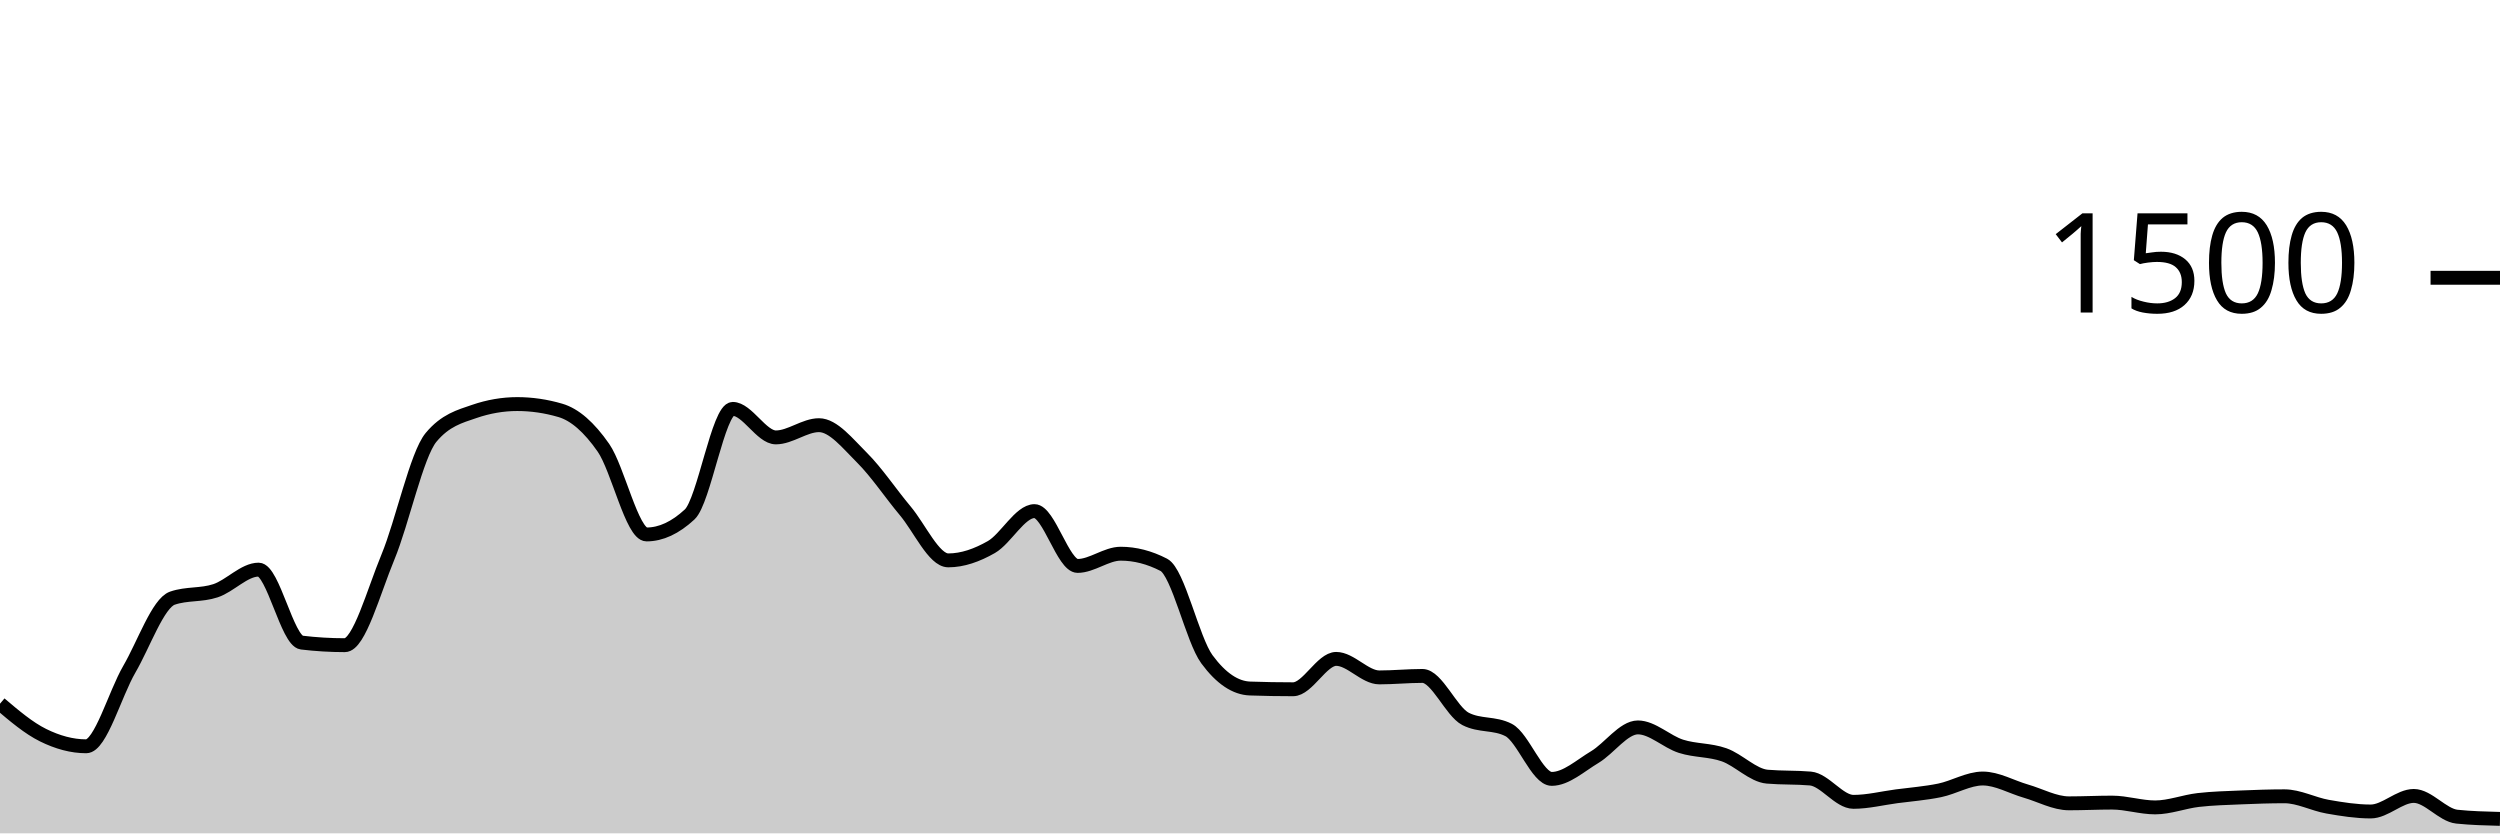
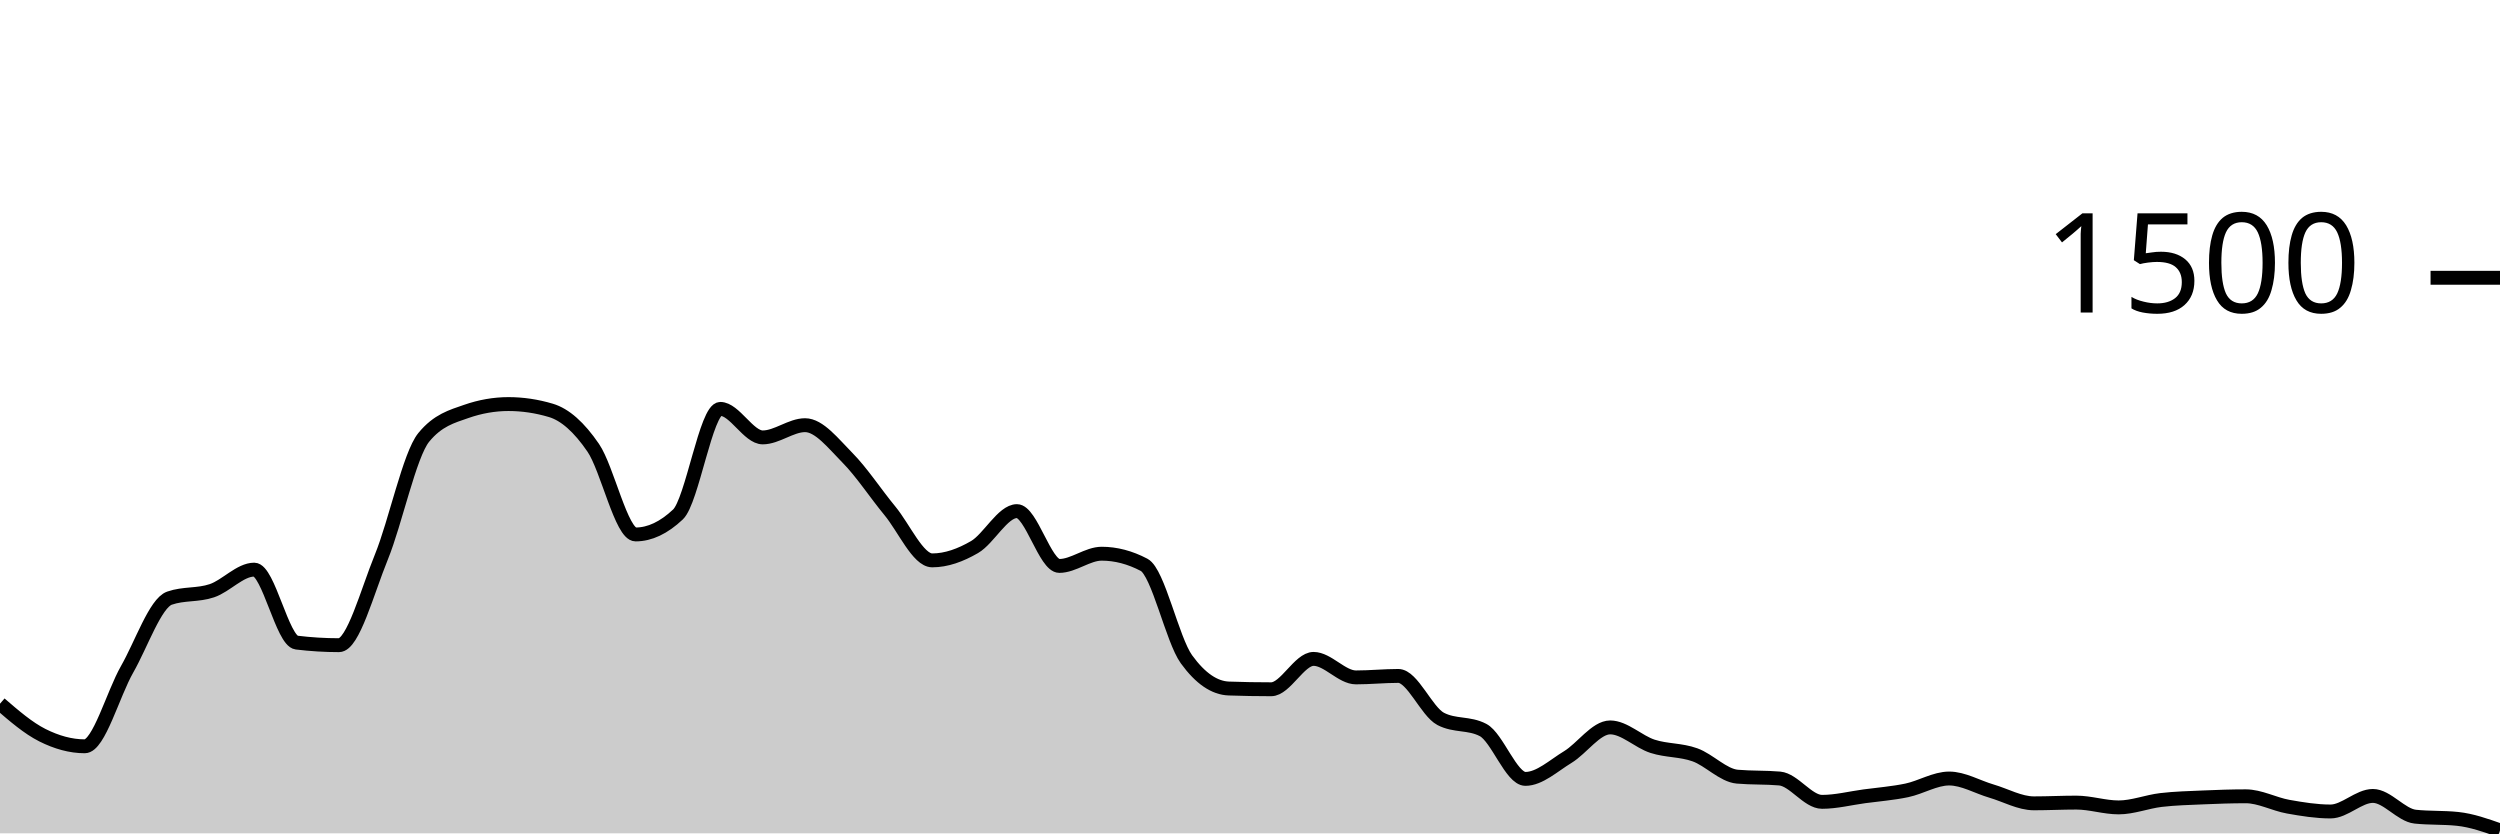
<svg xmlns="http://www.w3.org/2000/svg" viewBox="0 0 180 60">
  <g transform="translate(0,20)">
-     <path class="area" fill="rgba(0, 0, 0, 0.2)" d="M0,30.667C1.034,31.544,2.069,32.422,3.103,32.933C4.138,33.444,5.172,33.733,6.207,33.733C7.241,33.733,8.276,29.964,9.31,28.187C10.345,26.409,11.379,23.422,12.414,23.067C13.448,22.711,14.483,22.876,15.517,22.533C16.552,22.191,17.586,21.013,18.621,21.013C19.655,21.013,20.69,26.142,21.724,26.267C22.759,26.391,23.793,26.453,24.828,26.453C25.862,26.453,26.897,22.6,27.931,20.107C28.966,17.613,30,12.738,31.034,11.493C32.069,10.249,33.103,9.982,34.138,9.627C35.172,9.271,36.207,9.093,37.241,9.093C38.276,9.093,39.31,9.244,40.345,9.547C41.379,9.849,42.414,10.751,43.448,12.24C44.483,13.729,45.517,18.48,46.552,18.48C47.586,18.48,48.621,18,49.655,17.04C50.69,16.08,51.724,9.44,52.759,9.44C53.793,9.44,54.828,11.493,55.862,11.493C56.897,11.493,57.931,10.613,58.966,10.613C60,10.613,61.034,11.933,62.069,12.96C63.103,13.987,64.138,15.542,65.172,16.773C66.207,18.004,67.241,20.347,68.276,20.347C69.31,20.347,70.345,19.978,71.379,19.387C72.414,18.796,73.448,16.8,74.483,16.8C75.517,16.8,76.552,20.747,77.586,20.747C78.621,20.747,79.655,19.867,80.69,19.867C81.724,19.867,82.759,20.133,83.793,20.667C84.828,21.2,85.862,26.062,86.897,27.467C87.931,28.871,88.966,29.538,90,29.573C91.034,29.609,92.069,29.627,93.103,29.627C94.138,29.627,95.172,27.44,96.207,27.44C97.241,27.44,98.276,28.773,99.31,28.773C100.345,28.773,101.379,28.667,102.414,28.667C103.448,28.667,104.483,31.227,105.517,31.76C106.552,32.293,107.586,32.027,108.621,32.56C109.655,33.093,110.69,36.08,111.724,36.08C112.759,36.08,113.793,35.124,114.828,34.507C115.862,33.889,116.897,32.373,117.931,32.373C118.966,32.373,120,33.404,121.034,33.733C122.069,34.062,123.103,33.982,124.138,34.347C125.172,34.711,126.207,35.831,127.241,35.92C128.276,36.009,129.31,35.964,130.345,36.053C131.379,36.142,132.414,37.733,133.448,37.733C134.483,37.733,135.517,37.471,136.552,37.333C137.586,37.196,138.621,37.12,139.655,36.907C140.69,36.693,141.724,36.053,142.759,36.053C143.793,36.053,144.828,36.662,145.862,36.96C146.897,37.258,147.931,37.84,148.966,37.84C150,37.84,151.034,37.787,152.069,37.787C153.103,37.787,154.138,38.133,155.172,38.133C156.207,38.133,157.241,37.72,158.276,37.6C159.31,37.48,160.345,37.458,161.379,37.413C162.414,37.369,163.448,37.333,164.483,37.333C165.517,37.333,166.552,37.898,167.586,38.08C168.621,38.262,169.655,38.427,170.69,38.427C171.724,38.427,172.759,37.307,173.793,37.307C174.828,37.307,175.862,38.693,176.897,38.8C177.931,38.907,178.966,38.933,180,38.96L180,40C178.966,40,177.931,40,176.897,40C175.862,40,174.828,40,173.793,40C172.759,40,171.724,40,170.69,40C169.655,40,168.621,40,167.586,40C166.552,40,165.517,40,164.483,40C163.448,40,162.414,40,161.379,40C160.345,40,159.31,40,158.276,40C157.241,40,156.207,40,155.172,40C154.138,40,153.103,40,152.069,40C151.034,40,150,40,148.966,40C147.931,40,146.897,40,145.862,40C144.828,40,143.793,40,142.759,40C141.724,40,140.69,40,139.655,40C138.621,40,137.586,40,136.552,40C135.517,40,134.483,40,133.448,40C132.414,40,131.379,40,130.345,40C129.31,40,128.276,40,127.241,40C126.207,40,125.172,40,124.138,40C123.103,40,122.069,40,121.034,40C120,40,118.966,40,117.931,40C116.897,40,115.862,40,114.828,40C113.793,40,112.759,40,111.724,40C110.69,40,109.655,40,108.621,40C107.586,40,106.552,40,105.517,40C104.483,40,103.448,40,102.414,40C101.379,40,100.345,40,99.31,40C98.276,40,97.241,40,96.207,40C95.172,40,94.138,40,93.103,40C92.069,40,91.034,40,90,40C88.966,40,87.931,40,86.897,40C85.862,40,84.828,40,83.793,40C82.759,40,81.724,40,80.69,40C79.655,40,78.621,40,77.586,40C76.552,40,75.517,40,74.483,40C73.448,40,72.414,40,71.379,40C70.345,40,69.31,40,68.276,40C67.241,40,66.207,40,65.172,40C64.138,40,63.103,40,62.069,40C61.034,40,60,40,58.966,40C57.931,40,56.897,40,55.862,40C54.828,40,53.793,40,52.759,40C51.724,40,50.69,40,49.655,40C48.621,40,47.586,40,46.552,40C45.517,40,44.483,40,43.448,40C42.414,40,41.379,40,40.345,40C39.31,40,38.276,40,37.241,40C36.207,40,35.172,40,34.138,40C33.103,40,32.069,40,31.034,40C30,40,28.966,40,27.931,40C26.897,40,25.862,40,24.828,40C23.793,40,22.759,40,21.724,40C20.69,40,19.655,40,18.621,40C17.586,40,16.552,40,15.517,40C14.483,40,13.448,40,12.414,40C11.379,40,10.345,40,9.31,40C8.276,40,7.241,40,6.207,40C5.172,40,4.138,40,3.103,40C2.069,40,1.034,40,0,40Z" />
-     <path class="line" stroke="black" fill="none" d="M0,30.667C1.034,31.544,2.069,32.422,3.103,32.933C4.138,33.444,5.172,33.733,6.207,33.733C7.241,33.733,8.276,29.964,9.31,28.187C10.345,26.409,11.379,23.422,12.414,23.067C13.448,22.711,14.483,22.876,15.517,22.533C16.552,22.191,17.586,21.013,18.621,21.013C19.655,21.013,20.69,26.142,21.724,26.267C22.759,26.391,23.793,26.453,24.828,26.453C25.862,26.453,26.897,22.6,27.931,20.107C28.966,17.613,30,12.738,31.034,11.493C32.069,10.249,33.103,9.982,34.138,9.627C35.172,9.271,36.207,9.093,37.241,9.093C38.276,9.093,39.31,9.244,40.345,9.547C41.379,9.849,42.414,10.751,43.448,12.24C44.483,13.729,45.517,18.48,46.552,18.48C47.586,18.48,48.621,18,49.655,17.04C50.69,16.08,51.724,9.44,52.759,9.44C53.793,9.44,54.828,11.493,55.862,11.493C56.897,11.493,57.931,10.613,58.966,10.613C60,10.613,61.034,11.933,62.069,12.96C63.103,13.987,64.138,15.542,65.172,16.773C66.207,18.004,67.241,20.347,68.276,20.347C69.31,20.347,70.345,19.978,71.379,19.387C72.414,18.796,73.448,16.8,74.483,16.8C75.517,16.8,76.552,20.747,77.586,20.747C78.621,20.747,79.655,19.867,80.69,19.867C81.724,19.867,82.759,20.133,83.793,20.667C84.828,21.2,85.862,26.062,86.897,27.467C87.931,28.871,88.966,29.538,90,29.573C91.034,29.609,92.069,29.627,93.103,29.627C94.138,29.627,95.172,27.44,96.207,27.44C97.241,27.44,98.276,28.773,99.31,28.773C100.345,28.773,101.379,28.667,102.414,28.667C103.448,28.667,104.483,31.227,105.517,31.76C106.552,32.293,107.586,32.027,108.621,32.56C109.655,33.093,110.69,36.08,111.724,36.08C112.759,36.08,113.793,35.124,114.828,34.507C115.862,33.889,116.897,32.373,117.931,32.373C118.966,32.373,120,33.404,121.034,33.733C122.069,34.062,123.103,33.982,124.138,34.347C125.172,34.711,126.207,35.831,127.241,35.92C128.276,36.009,129.31,35.964,130.345,36.053C131.379,36.142,132.414,37.733,133.448,37.733C134.483,37.733,135.517,37.471,136.552,37.333C137.586,37.196,138.621,37.12,139.655,36.907C140.69,36.693,141.724,36.053,142.759,36.053C143.793,36.053,144.828,36.662,145.862,36.96C146.897,37.258,147.931,37.84,148.966,37.84C150,37.84,151.034,37.787,152.069,37.787C153.103,37.787,154.138,38.133,155.172,38.133C156.207,38.133,157.241,37.72,158.276,37.6C159.31,37.48,160.345,37.458,161.379,37.413C162.414,37.369,163.448,37.333,164.483,37.333C165.517,37.333,166.552,37.898,167.586,38.08C168.621,38.262,169.655,38.427,170.69,38.427C171.724,38.427,172.759,37.307,173.793,37.307C174.828,37.307,175.862,38.693,176.897,38.8C177.931,38.907,178.966,38.933,180,38.96" />
+     <path class="area" fill="rgba(0, 0, 0, 0.2)" d="M0,30.667C1.017,31.544,2.034,32.422,3.051,32.933C4.068,33.444,5.085,33.733,6.102,33.733C7.119,33.733,8.136,29.964,9.153,28.187C10.169,26.409,11.186,23.422,12.203,23.067C13.22,22.711,14.237,22.876,15.254,22.533C16.271,22.191,17.288,21.013,18.305,21.013C19.322,21.013,20.339,26.142,21.356,26.267C22.373,26.391,23.39,26.453,24.407,26.453C25.424,26.453,26.441,22.6,27.458,20.107C28.475,17.613,29.492,12.738,30.508,11.493C31.525,10.249,32.542,9.982,33.559,9.627C34.576,9.271,35.593,9.093,36.61,9.093C37.627,9.093,38.644,9.244,39.661,9.547C40.678,9.849,41.695,10.751,42.712,12.24C43.729,13.729,44.746,18.48,45.763,18.48C46.78,18.48,47.797,18,48.814,17.04C49.831,16.08,50.847,9.44,51.864,9.44C52.881,9.44,53.898,11.493,54.915,11.493C55.932,11.493,56.949,10.613,57.966,10.613C58.983,10.613,60,11.933,61.017,12.96C62.034,13.987,63.051,15.542,64.068,16.773C65.085,18.004,66.102,20.347,67.119,20.347C68.136,20.347,69.153,19.978,70.169,19.387C71.186,18.796,72.203,16.8,73.22,16.8C74.237,16.8,75.254,20.747,76.271,20.747C77.288,20.747,78.305,19.867,79.322,19.867C80.339,19.867,81.356,20.133,82.373,20.667C83.39,21.2,84.407,26.062,85.424,27.467C86.441,28.871,87.458,29.538,88.475,29.573C89.492,29.609,90.508,29.627,91.525,29.627C92.542,29.627,93.559,27.44,94.576,27.44C95.593,27.44,96.61,28.773,97.627,28.773C98.644,28.773,99.661,28.667,100.678,28.667C101.695,28.667,102.712,31.227,103.729,31.76C104.746,32.293,105.763,32.027,106.78,32.56C107.797,33.093,108.814,36.08,109.831,36.08C110.847,36.08,111.864,35.124,112.881,34.507C113.898,33.889,114.915,32.373,115.932,32.373C116.949,32.373,117.966,33.404,118.983,33.733C120,34.062,121.017,33.982,122.034,34.347C123.051,34.711,124.068,35.831,125.085,35.92C126.102,36.009,127.119,35.964,128.136,36.053C129.153,36.142,130.169,37.733,131.186,37.733C132.203,37.733,133.22,37.471,134.237,37.333C135.254,37.196,136.271,37.12,137.288,36.907C138.305,36.693,139.322,36.053,140.339,36.053C141.356,36.053,142.373,36.662,143.39,36.96C144.407,37.258,145.424,37.84,146.441,37.84C147.458,37.84,148.475,37.787,149.492,37.787C150.508,37.787,151.525,38.133,152.542,38.133C153.559,38.133,154.576,37.72,155.593,37.6C156.61,37.48,157.627,37.458,158.644,37.413C159.661,37.369,160.678,37.333,161.695,37.333C162.712,37.333,163.729,37.898,164.746,38.08C165.763,38.262,166.78,38.427,167.797,38.427C168.814,38.427,169.831,37.307,170.847,37.307C171.864,37.307,172.881,38.693,173.898,38.8C174.915,38.907,175.932,38.853,176.949,38.96C177.966,39.067,178.983,39.427,180,39.787L180,40C178.983,40,177.966,40,176.949,40C175.932,40,174.915,40,173.898,40C172.881,40,171.864,40,170.847,40C169.831,40,168.814,40,167.797,40C166.78,40,165.763,40,164.746,40C163.729,40,162.712,40,161.695,40C160.678,40,159.661,40,158.644,40C157.627,40,156.61,40,155.593,40C154.576,40,153.559,40,152.542,40C151.525,40,150.508,40,149.492,40C148.475,40,147.458,40,146.441,40C145.424,40,144.407,40,143.39,40C142.373,40,141.356,40,140.339,40C139.322,40,138.305,40,137.288,40C136.271,40,135.254,40,134.237,40C133.22,40,132.203,40,131.186,40C130.169,40,129.153,40,128.136,40C127.119,40,126.102,40,125.085,40C124.068,40,123.051,40,122.034,40C121.017,40,120,40,118.983,40C117.966,40,116.949,40,115.932,40C114.915,40,113.898,40,112.881,40C111.864,40,110.847,40,109.831,40C108.814,40,107.797,40,106.78,40C105.763,40,104.746,40,103.729,40C102.712,40,101.695,40,100.678,40C99.661,40,98.644,40,97.627,40C96.61,40,95.593,40,94.576,40C93.559,40,92.542,40,91.525,40C90.508,40,89.492,40,88.475,40C87.458,40,86.441,40,85.424,40C84.407,40,83.39,40,82.373,40C81.356,40,80.339,40,79.322,40C78.305,40,77.288,40,76.271,40C75.254,40,74.237,40,73.22,40C72.203,40,71.186,40,70.169,40C69.153,40,68.136,40,67.119,40C66.102,40,65.085,40,64.068,40C63.051,40,62.034,40,61.017,40C60,40,58.983,40,57.966,40C56.949,40,55.932,40,54.915,40C53.898,40,52.881,40,51.864,40C50.847,40,49.831,40,48.814,40C47.797,40,46.78,40,45.763,40C44.746,40,43.729,40,42.712,40C41.695,40,40.678,40,39.661,40C38.644,40,37.627,40,36.61,40C35.593,40,34.576,40,33.559,40C32.542,40,31.525,40,30.508,40C29.492,40,28.475,40,27.458,40C26.441,40,25.424,40,24.407,40C23.39,40,22.373,40,21.356,40C20.339,40,19.322,40,18.305,40C17.288,40,16.271,40,15.254,40C14.237,40,13.22,40,12.203,40C11.186,40,10.169,40,9.153,40C8.136,40,7.119,40,6.102,40C5.085,40,4.068,40,3.051,40C2.034,40,1.017,40,0,40Z" />
+     <path class="line" stroke="black" fill="none" d="M0,30.667C1.017,31.544,2.034,32.422,3.051,32.933C4.068,33.444,5.085,33.733,6.102,33.733C7.119,33.733,8.136,29.964,9.153,28.187C10.169,26.409,11.186,23.422,12.203,23.067C13.22,22.711,14.237,22.876,15.254,22.533C16.271,22.191,17.288,21.013,18.305,21.013C19.322,21.013,20.339,26.142,21.356,26.267C22.373,26.391,23.39,26.453,24.407,26.453C25.424,26.453,26.441,22.6,27.458,20.107C28.475,17.613,29.492,12.738,30.508,11.493C31.525,10.249,32.542,9.982,33.559,9.627C34.576,9.271,35.593,9.093,36.61,9.093C37.627,9.093,38.644,9.244,39.661,9.547C40.678,9.849,41.695,10.751,42.712,12.24C43.729,13.729,44.746,18.48,45.763,18.48C46.78,18.48,47.797,18,48.814,17.04C49.831,16.08,50.847,9.44,51.864,9.44C52.881,9.44,53.898,11.493,54.915,11.493C55.932,11.493,56.949,10.613,57.966,10.613C58.983,10.613,60,11.933,61.017,12.96C62.034,13.987,63.051,15.542,64.068,16.773C65.085,18.004,66.102,20.347,67.119,20.347C68.136,20.347,69.153,19.978,70.169,19.387C71.186,18.796,72.203,16.8,73.22,16.8C74.237,16.8,75.254,20.747,76.271,20.747C77.288,20.747,78.305,19.867,79.322,19.867C80.339,19.867,81.356,20.133,82.373,20.667C83.39,21.2,84.407,26.062,85.424,27.467C86.441,28.871,87.458,29.538,88.475,29.573C89.492,29.609,90.508,29.627,91.525,29.627C92.542,29.627,93.559,27.44,94.576,27.44C95.593,27.44,96.61,28.773,97.627,28.773C98.644,28.773,99.661,28.667,100.678,28.667C101.695,28.667,102.712,31.227,103.729,31.76C104.746,32.293,105.763,32.027,106.78,32.56C107.797,33.093,108.814,36.08,109.831,36.08C110.847,36.08,111.864,35.124,112.881,34.507C113.898,33.889,114.915,32.373,115.932,32.373C116.949,32.373,117.966,33.404,118.983,33.733C120,34.062,121.017,33.982,122.034,34.347C123.051,34.711,124.068,35.831,125.085,35.92C126.102,36.009,127.119,35.964,128.136,36.053C129.153,36.142,130.169,37.733,131.186,37.733C132.203,37.733,133.22,37.471,134.237,37.333C135.254,37.196,136.271,37.12,137.288,36.907C138.305,36.693,139.322,36.053,140.339,36.053C141.356,36.053,142.373,36.662,143.39,36.96C144.407,37.258,145.424,37.84,146.441,37.84C147.458,37.84,148.475,37.787,149.492,37.787C150.508,37.787,151.525,38.133,152.542,38.133C153.559,38.133,154.576,37.72,155.593,37.6C156.61,37.48,157.627,37.458,158.644,37.413C159.661,37.369,160.678,37.333,161.695,37.333C162.712,37.333,163.729,37.898,164.746,38.08C165.763,38.262,166.78,38.427,167.797,38.427C168.814,38.427,169.831,37.307,170.847,37.307C171.864,37.307,172.881,38.693,173.898,38.8C174.915,38.907,175.932,38.853,176.949,38.96C177.966,39.067,178.983,39.427,180,39.787" />
    <path class="axis-ceiling" stroke-width="1" stroke="black" fill="none" d="M175,0L180,0" />
    <text class="axis-ceiling-label" font-family="sans-serif" text-anchor="end" font-size="10px" x="170" y="2.5">1500</text>
  </g>
</svg>
